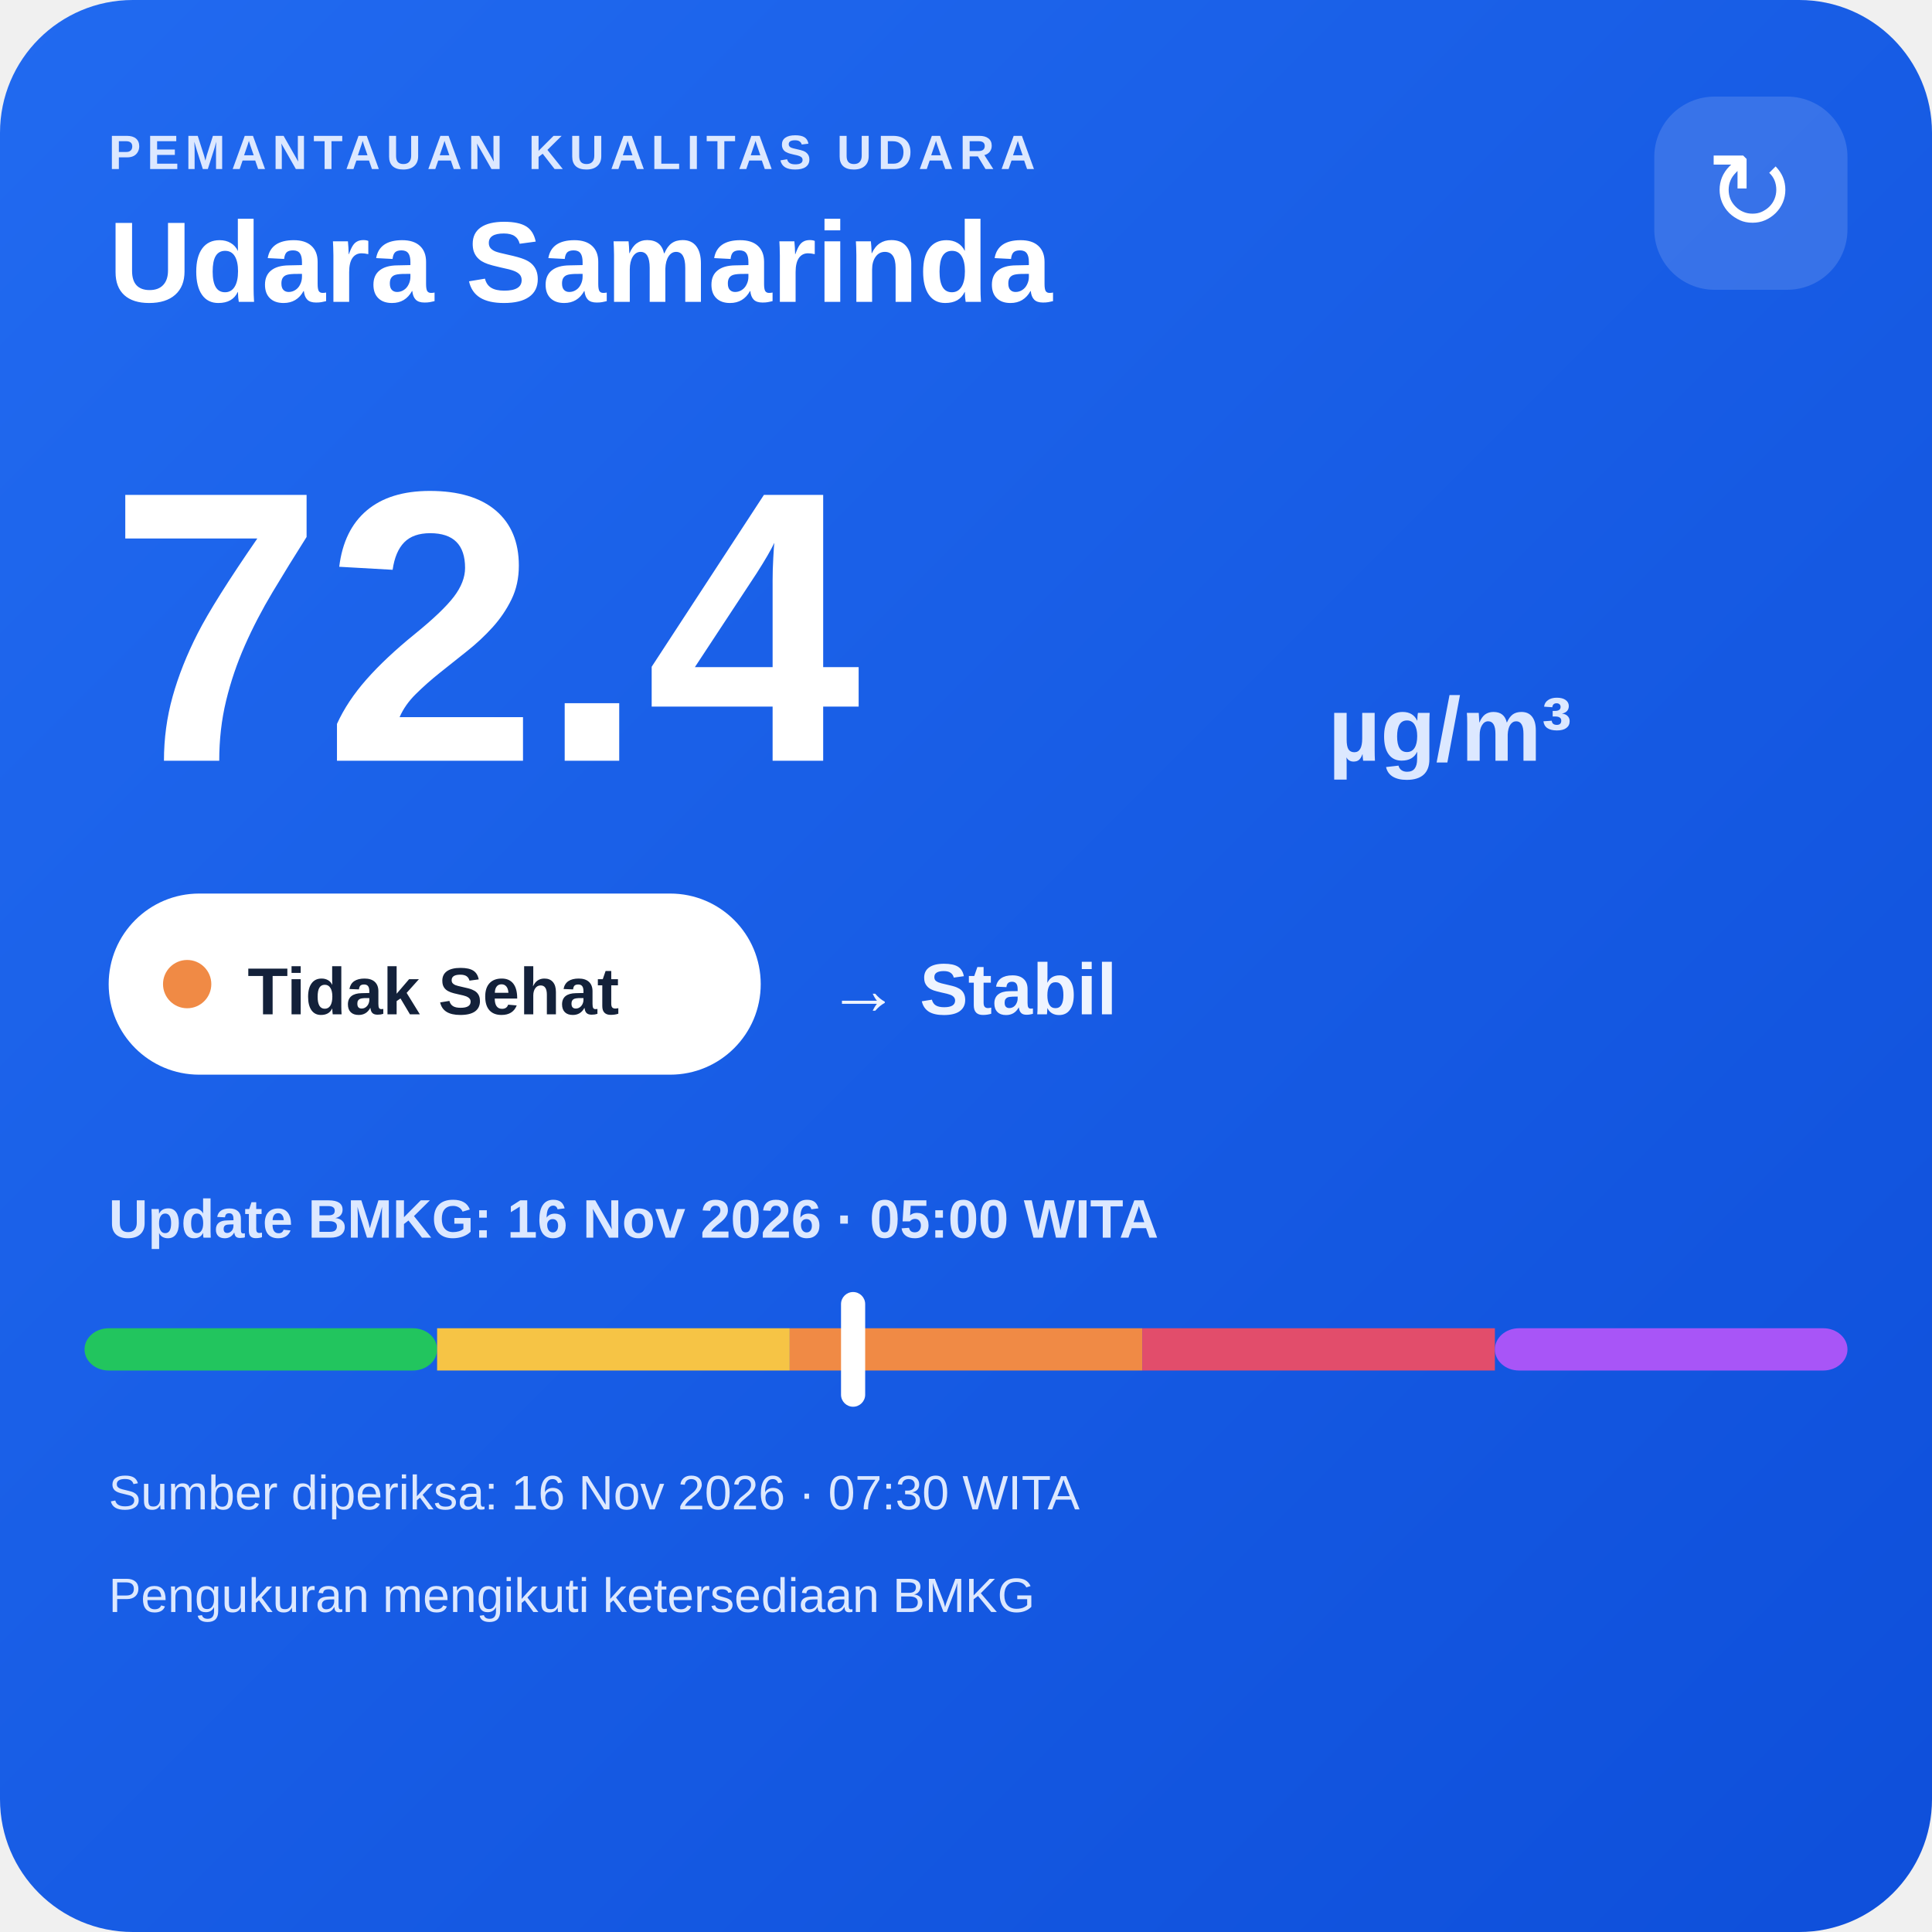
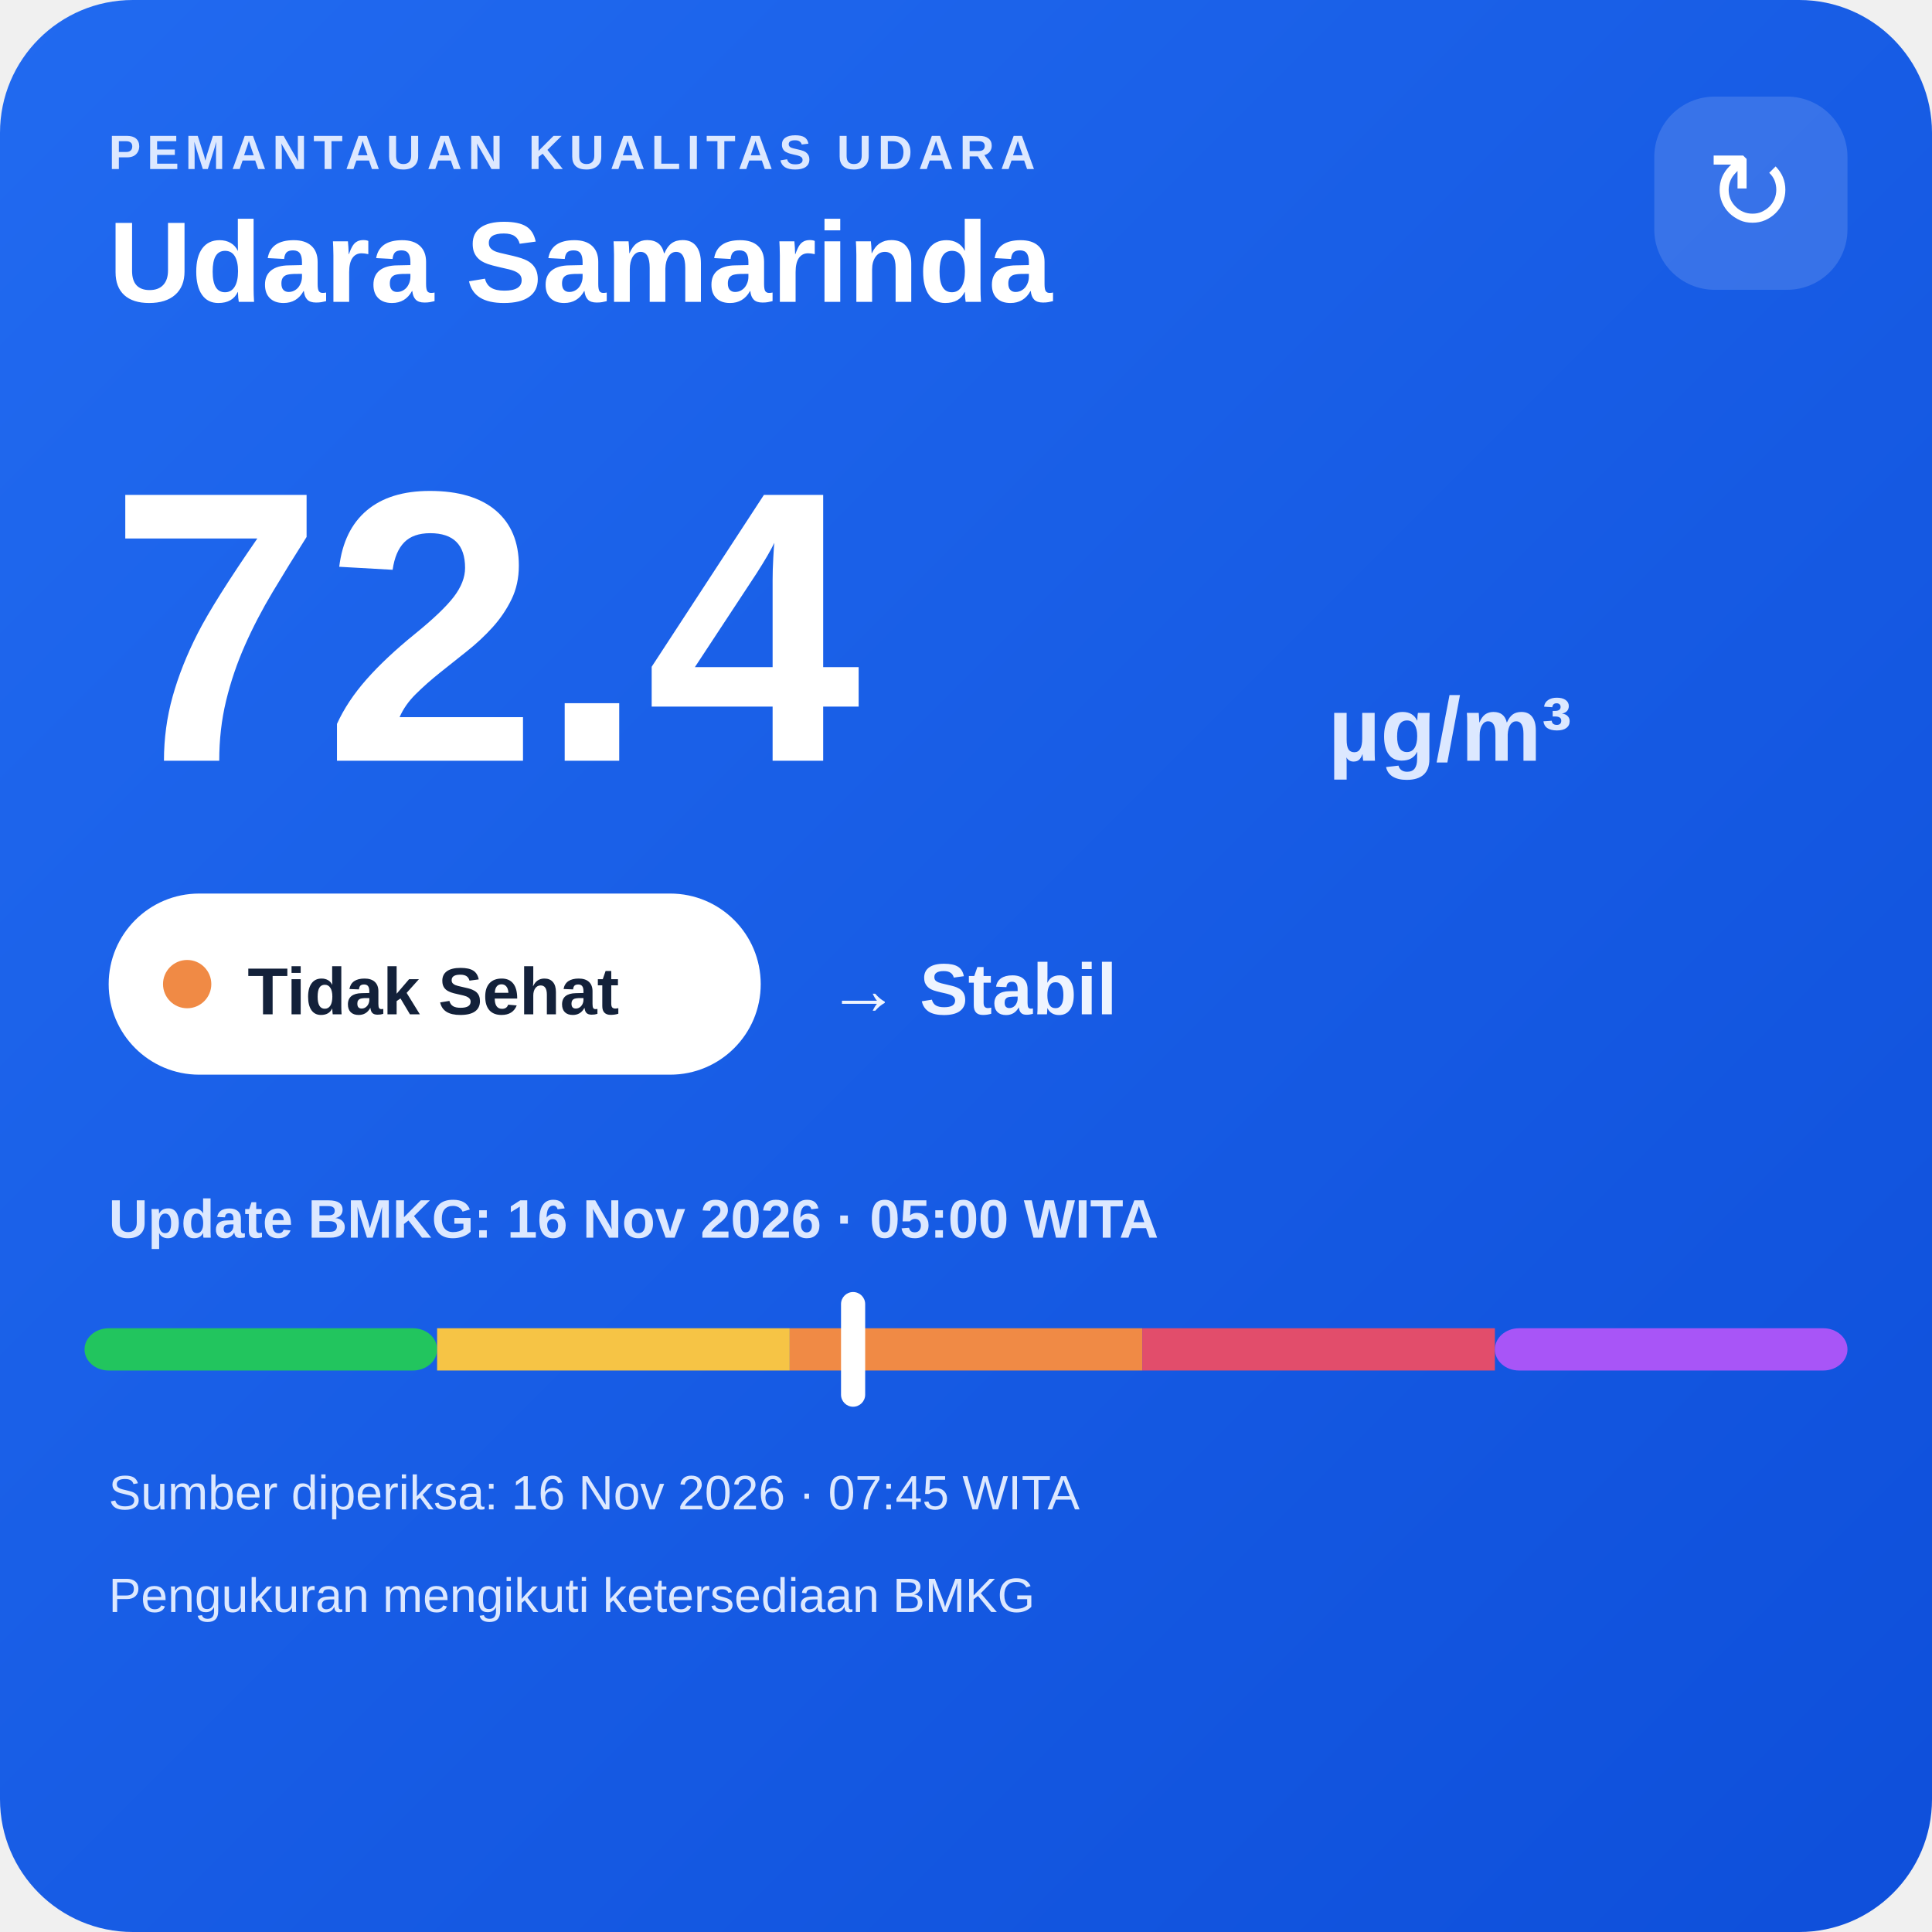
<svg xmlns="http://www.w3.org/2000/svg" width="320" height="320" viewBox="0 0 320 320">
  <defs>
    <linearGradient id="bg" x1="0" y1="0" x2="1" y2="1">
      <stop offset="0" stop-color="#216af0" />
      <stop offset="1" stop-color="#0e4fda" />
    </linearGradient>
  </defs>
  <rect width="320" height="320" rx="22" fill="url(#bg)" />
  <text x="18" y="28" fill="#dce8ff" font-family="Arial,sans-serif" font-size="8" font-weight="700" letter-spacing="1">PEMANTAUAN KUALITAS UDARA</text>
  <text x="18" y="50" fill="#ffffff" font-family="Arial,sans-serif" font-size="19" font-weight="700">Udara Samarinda</text>
  <rect x="274" y="16" width="32" height="32" rx="10" fill="#ffffff" fill-opacity=".14" />
  <text x="290" y="38" text-anchor="middle" fill="#ffffff" font-family="Arial,sans-serif" font-size="18">↻</text>
  <text x="18" y="126" fill="#ffffff" font-family="Arial,sans-serif" font-size="64" font-weight="800">72.4</text>
  <text x="220" y="126" fill="#dce8ff" font-family="Arial,sans-serif" font-size="15" font-weight="700">µg/m³</text>
  <rect x="18" y="148" width="108" height="30" rx="15" fill="#ffffff" />
  <circle cx="31" cy="163" r="4" fill="#f08a45" />
  <text x="41" y="168" fill="#13213a" font-family="Arial,sans-serif" font-size="11" font-weight="700">Tidak Sehat</text>
  <text x="137" y="168" fill="#eef4ff" font-family="Arial,sans-serif" font-size="12" font-weight="700">→ Stabil</text>
  <text x="18" y="205" fill="#dce8ff" font-family="Arial,sans-serif" font-size="9" font-weight="700">Update BMKG: 16 Nov 2026 · 05:00 WITA</text>
  <rect x="14" y="220" width="58.4" height="7" rx="4" fill="#22c55e" />
  <rect x="72.4" y="220" width="58.4" height="7" fill="#f6c445" />
  <rect x="130.8" y="220" width="58.4" height="7" fill="#f08a45" />
  <rect x="189.2" y="220" width="58.4" height="7" fill="#e24d6b" />
  <rect x="247.6" y="220" width="58.4" height="7" rx="4" fill="#a855f7" />
  <rect x="139.3" y="214" width="4" height="19" rx="2" fill="#ffffff" />
-   <text x="18" y="250" fill="#dce8ff" font-family="Arial,sans-serif" font-size="8">Sumber diperiksa: 16 Nov 2026 · 07:30 WITA</text>
+   <text x="18" y="250" fill="#dce8ff" font-family="Arial,sans-serif" font-size="8">Sumber diperiksa: 16 Nov 2026 · 07:45 WITA</text>
  <text x="18" y="267" fill="#dce8ff" font-family="Arial,sans-serif" font-size="8">Pengukuran mengikuti ketersediaan BMKG</text>
</svg>
